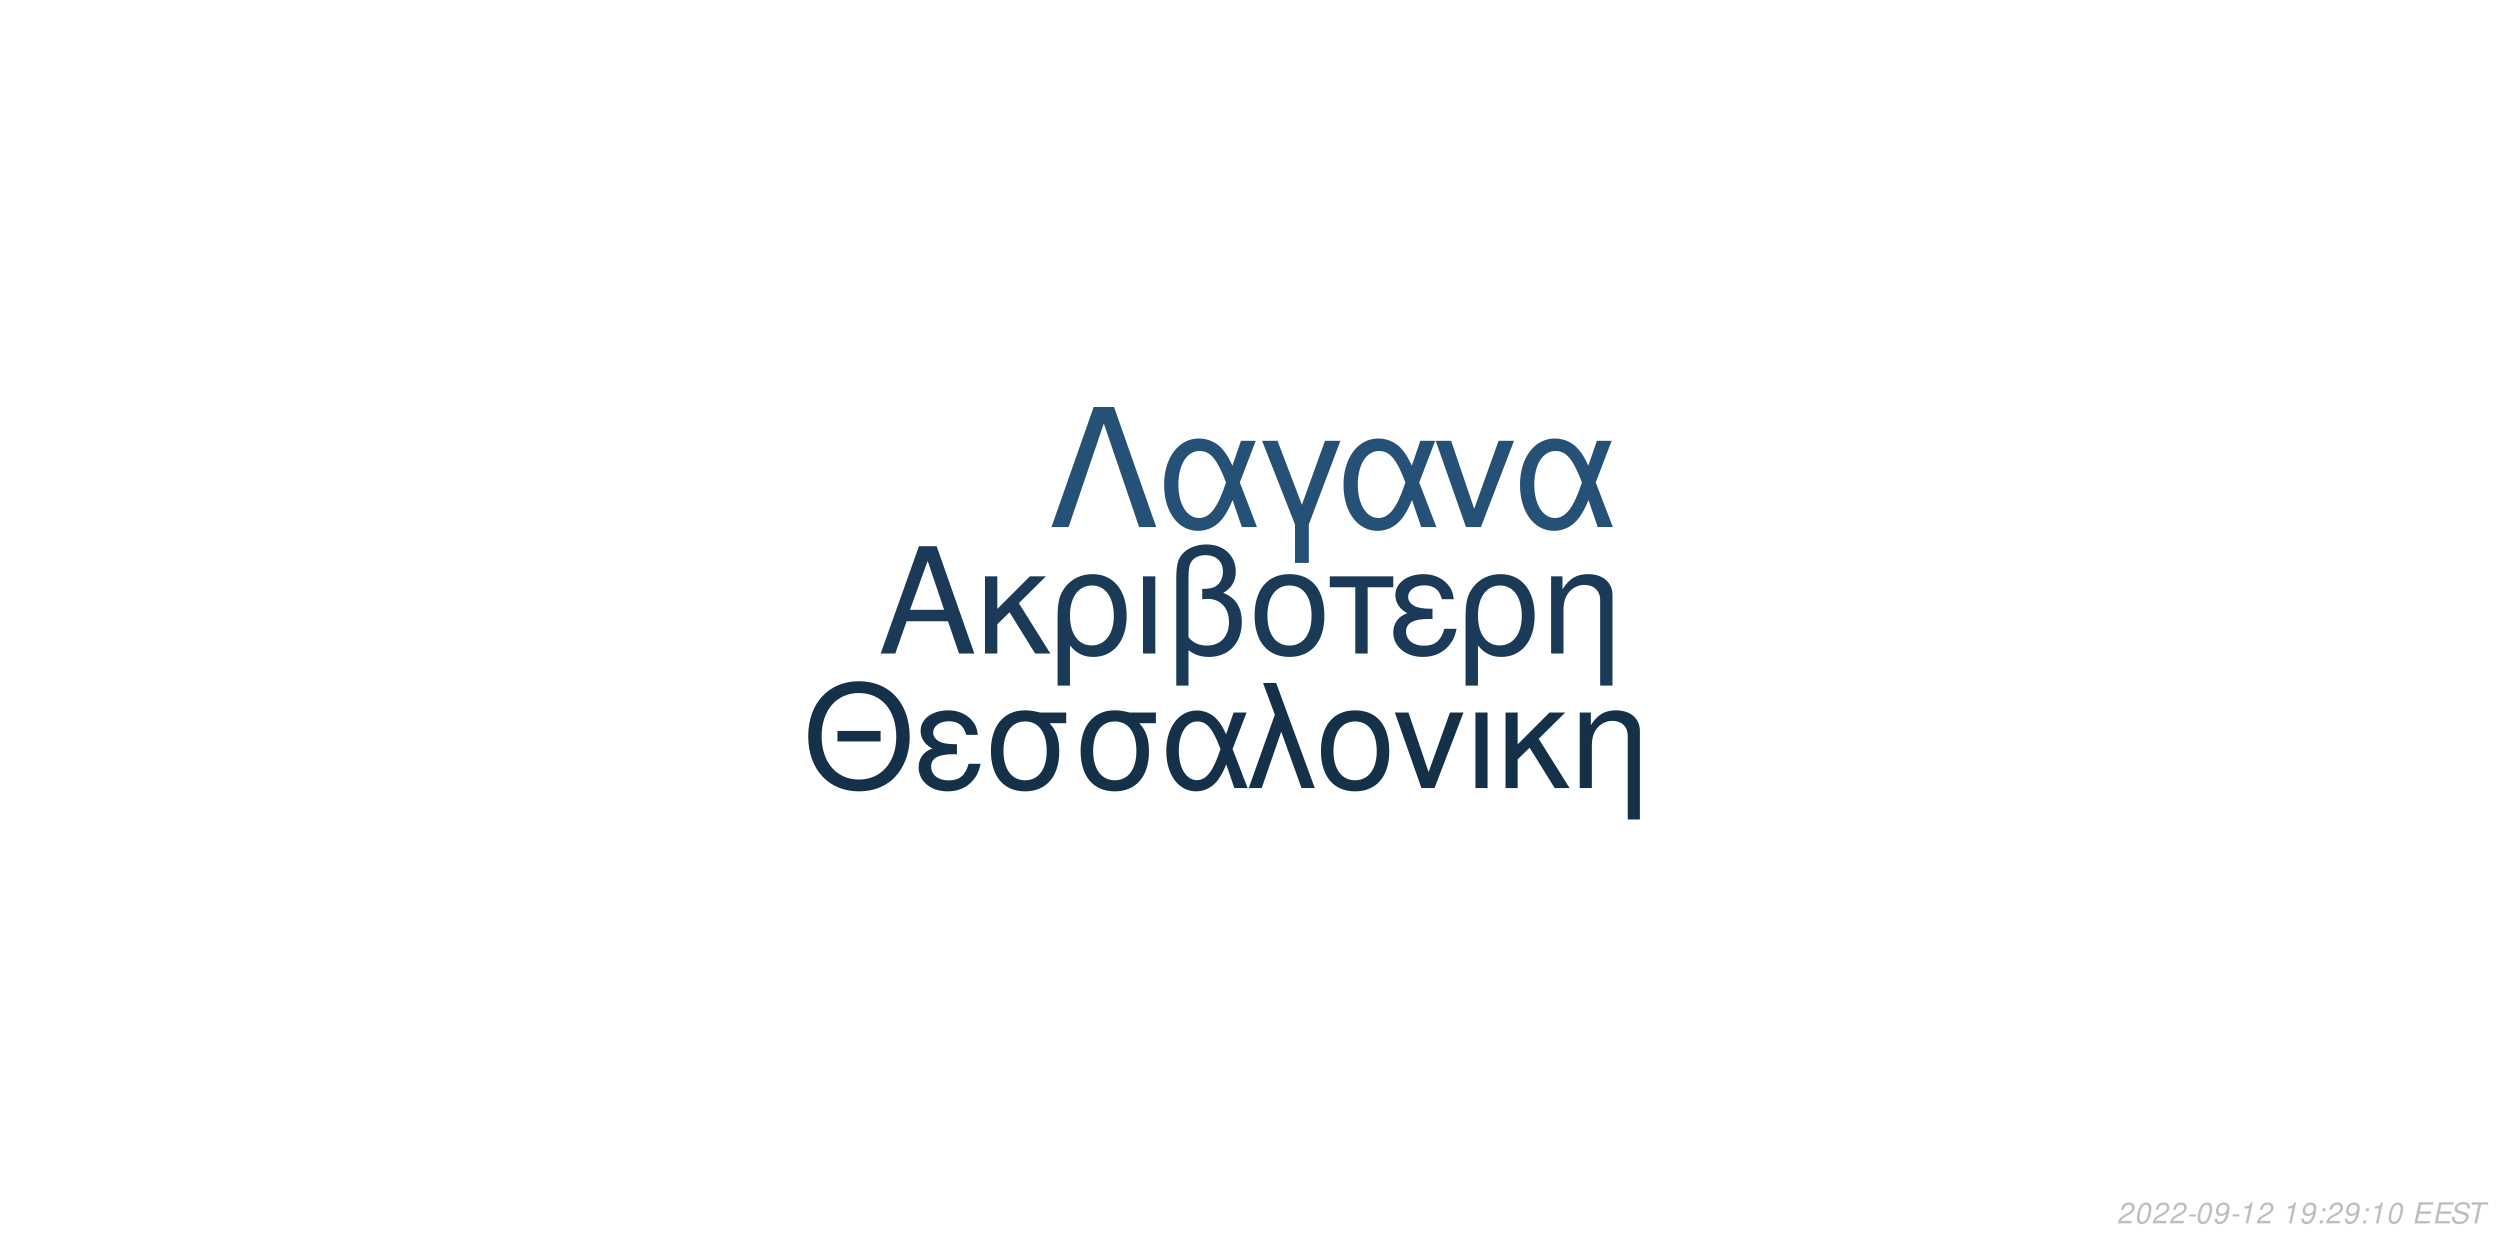
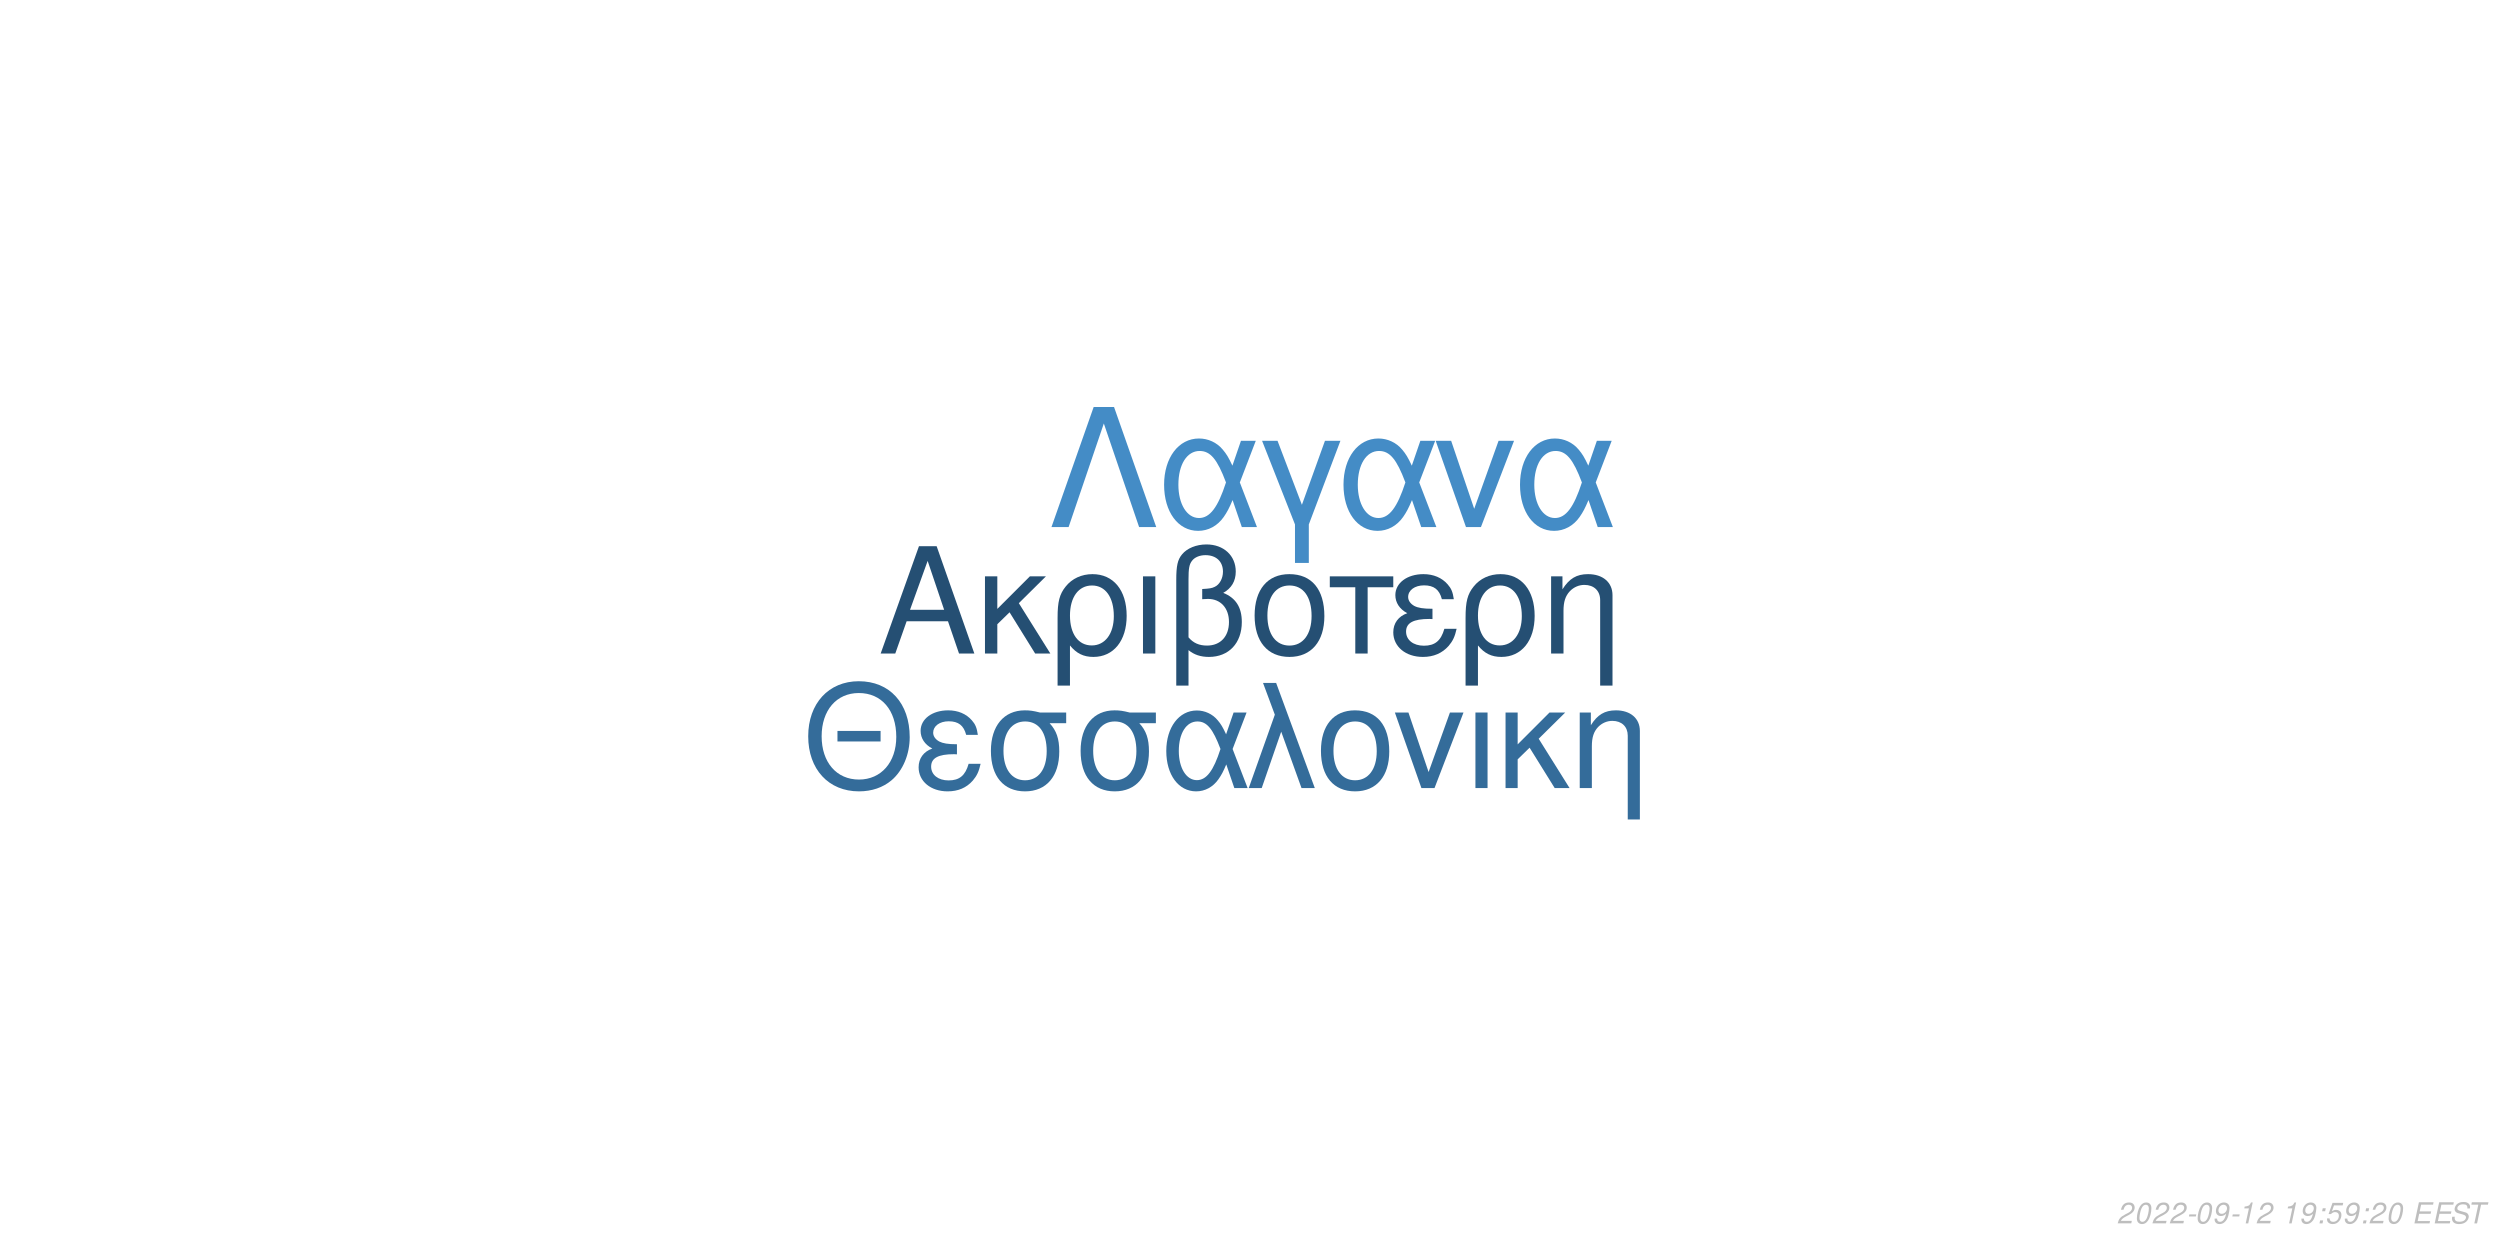
<svg xmlns="http://www.w3.org/2000/svg" xmlns:xlink="http://www.w3.org/1999/xlink" width="864pt" height="432pt" viewBox="0 0 864 432" version="1.1">
  <defs>
    <g>
      <symbol overflow="visible" id="glyph0-0">
        <path style="stroke:none;" d="" />
      </symbol>
      <symbol overflow="visible" id="glyph0-1">
        <path style="stroke:none;" d="M 24.125 -11.141 L 27.938 0 L 33.234 0 L 20.203 -37.094 L 14.094 -37.094 L 0.859 0 L 5.906 0 L 9.828 -11.141 Z M 22.797 -15.109 L 11 -15.109 L 17.094 -32.016 Z M 22.797 -15.109 " />
      </symbol>
      <symbol overflow="visible" id="glyph0-2">
        <path style="stroke:none;" d="M 7.172 -15.422 L 7.172 -26.672 L 2.906 -26.672 L 2.906 0 L 7.172 0 L 7.172 -10.125 L 11.406 -14.25 L 20.25 0 L 25.5 0 L 14.609 -17.406 L 23.969 -26.672 L 18.422 -26.672 Z M 7.172 -15.422 " />
      </symbol>
      <symbol overflow="visible" id="glyph0-3">
        <path style="stroke:none;" d="M 3 11.094 L 7.281 11.094 L 7.281 -2.797 C 9.516 -0.047 11.953 1.172 15.375 1.172 C 22.344 1.172 26.875 -4.422 26.875 -13.031 C 26.875 -21.891 22.297 -27.438 15.062 -27.438 C 11.297 -27.438 7.984 -25.906 5.797 -23.156 C 3.672 -20.516 3 -17.969 3 -12.359 Z M 14.906 -23.516 C 19.547 -23.516 22.438 -19.438 22.438 -12.922 C 22.438 -6.812 19.391 -2.797 14.812 -2.797 C 10.172 -2.797 7.281 -6.766 7.281 -13.125 C 7.281 -19.484 10.234 -23.516 14.906 -23.516 Z M 14.906 -23.516 " />
      </symbol>
      <symbol overflow="visible" id="glyph0-4">
        <path style="stroke:none;" d="M 3.516 0 L 7.781 0 L 7.781 -26.672 L 3.516 -26.672 Z M 3.516 0 " />
      </symbol>
      <symbol overflow="visible" id="glyph0-5">
        <path style="stroke:none;" d="M 4.016 11.094 L 8.25 11.094 L 8.25 -1.172 C 10.172 0.406 12.422 1.172 15.312 1.172 C 22.188 1.172 26.672 -3.609 26.672 -10.891 C 26.672 -15.984 24.578 -19.234 20.25 -20.969 C 23.109 -22.547 24.578 -25.031 24.578 -28.344 C 24.578 -33.844 20.406 -37.703 14.453 -37.703 C 10.938 -37.703 7.734 -36.391 6 -34.25 C 4.484 -32.422 4.016 -30.328 4.016 -25.391 Z M 8.25 -25.656 C 8.25 -29.359 8.5 -30.844 9.469 -32.062 C 10.375 -33.281 12.156 -34 14.094 -34 C 17.812 -34 20.156 -31.812 20.156 -28.297 C 20.156 -25.953 18.984 -23.812 17.297 -23.047 C 16.281 -22.547 15.469 -22.438 12.984 -22.297 L 12.984 -18.781 C 13.734 -18.828 14.344 -18.875 14.969 -18.875 C 19.344 -18.875 22.234 -15.719 22.234 -10.891 C 22.234 -5.906 19.281 -2.75 14.656 -2.75 C 11.953 -2.75 9.922 -3.609 8.25 -5.594 Z M 8.25 -25.656 " />
      </symbol>
      <symbol overflow="visible" id="glyph0-6">
        <path style="stroke:none;" d="M 14.094 -27.438 C 6.562 -27.438 2.094 -22.094 2.094 -13.125 C 2.094 -4.125 6.562 1.172 14.141 1.172 C 21.672 1.172 26.203 -4.172 26.203 -12.922 C 26.203 -22.188 21.828 -27.438 14.094 -27.438 Z M 14.141 -23.516 C 18.938 -23.516 21.781 -19.594 21.781 -12.984 C 21.781 -6.672 18.828 -2.75 14.141 -2.75 C 9.422 -2.75 6.516 -6.672 6.516 -13.125 C 6.516 -19.594 9.422 -23.516 14.141 -23.516 Z M 14.141 -23.516 " />
      </symbol>
      <symbol overflow="visible" id="glyph0-7">
        <path style="stroke:none;" d="M 7.891 0 L 12.156 0 L 12.156 -22.906 L 21.016 -22.906 L 21.016 -26.672 L -0.922 -26.672 L -0.922 -22.906 L 7.891 -22.906 Z M 7.891 0 " />
      </symbol>
      <symbol overflow="visible" id="glyph0-8">
        <path style="stroke:none;" d="M 14.562 -15.469 C 11.344 -15.469 9.562 -15.781 8.297 -16.438 C 6.922 -17.203 6.156 -18.328 6.156 -19.547 C 6.156 -21.891 8.453 -23.562 11.656 -23.562 C 15.062 -23.562 16.953 -22.094 17.812 -18.781 L 21.938 -18.781 C 21.578 -21.266 21.062 -22.5 19.797 -23.922 C 17.812 -26.203 14.906 -27.438 11.453 -27.438 C 5.797 -27.438 1.734 -24.375 1.734 -20.203 C 1.734 -17.609 3.156 -15.375 5.859 -13.938 C 2.797 -12.875 1.016 -10.484 1.016 -7.328 C 1.016 -2.391 5.297 1.172 11.25 1.172 C 14.969 1.172 17.906 -0.109 20.156 -2.641 C 21.578 -4.328 22.297 -5.797 22.906 -8.547 L 18.672 -8.547 C 17.5 -4.422 15.422 -2.703 11.609 -2.703 C 7.938 -2.703 5.438 -4.688 5.438 -7.578 C 5.438 -10.578 7.938 -11.953 13.484 -11.953 C 13.641 -11.953 14.094 -11.953 14.562 -11.906 Z M 14.562 -15.469 " />
      </symbol>
      <symbol overflow="visible" id="glyph0-9">
        <path style="stroke:none;" d="M 3.562 -26.672 L 3.562 0 L 7.844 0 L 7.844 -14.703 C 7.844 -17.906 8.5 -19.891 10.031 -21.531 C 11.406 -22.953 13.188 -23.719 15.062 -23.719 C 18.375 -23.719 20.516 -21.672 20.516 -18.469 L 20.516 11.094 L 24.781 11.094 L 24.781 -20.156 C 24.781 -24.578 21.469 -27.438 16.328 -27.438 C 12.359 -27.438 9.828 -25.906 7.484 -22.188 L 7.484 -26.672 Z M 3.562 -26.672 " />
      </symbol>
      <symbol overflow="visible" id="glyph1-0">
        <path style="stroke:none;" d="" />
      </symbol>
      <symbol overflow="visible" id="glyph1-1">
        <path style="stroke:none;" d="M 26.859 -19.734 L 11.953 -19.734 L 11.953 -16.094 L 26.859 -16.094 Z M 19.328 -36.922 C 8.922 -36.922 1.844 -29.25 1.844 -17.891 C 1.844 -6.484 8.875 1.141 19.391 1.141 C 23.812 1.141 27.703 -0.203 30.641 -2.688 C 34.578 -6.031 36.922 -11.656 36.922 -17.594 C 36.922 -29.297 30 -36.922 19.328 -36.922 Z M 19.328 -32.844 C 27.203 -32.844 32.281 -26.906 32.281 -17.688 C 32.281 -8.922 27.062 -2.938 19.391 -2.938 C 11.609 -2.938 6.484 -8.922 6.484 -17.891 C 6.484 -26.859 11.609 -32.844 19.328 -32.844 Z M 19.328 -32.844 " />
      </symbol>
      <symbol overflow="visible" id="glyph1-2">
        <path style="stroke:none;" d="M 14.25 -15.141 C 11.109 -15.141 9.375 -15.453 8.125 -16.094 C 6.781 -16.844 6.031 -17.938 6.031 -19.141 C 6.031 -21.422 8.266 -23.078 11.406 -23.078 C 14.75 -23.078 16.594 -21.625 17.438 -18.391 L 21.469 -18.391 C 21.125 -20.828 20.625 -22.031 19.391 -23.422 C 17.438 -25.656 14.594 -26.859 11.219 -26.859 C 5.688 -26.859 1.688 -23.875 1.688 -19.781 C 1.688 -17.234 3.094 -15.047 5.734 -13.656 C 2.734 -12.609 1 -10.266 1 -7.172 C 1 -2.344 5.188 1.141 11.016 1.141 C 14.656 1.141 17.547 -0.094 19.734 -2.594 C 21.125 -4.234 21.828 -5.688 22.422 -8.375 L 18.281 -8.375 C 17.141 -4.328 15.094 -2.641 11.359 -2.641 C 7.766 -2.641 5.328 -4.578 5.328 -7.422 C 5.328 -10.359 7.766 -11.703 13.203 -11.703 C 13.359 -11.703 13.797 -11.703 14.25 -11.656 Z M 14.25 -15.141 " />
      </symbol>
      <symbol overflow="visible" id="glyph1-3">
        <path style="stroke:none;" d="M 29 -26.109 L 19.938 -26.109 C 17.594 -26.703 16.438 -26.859 14.703 -26.859 C 7.469 -26.859 2.984 -21.469 2.984 -12.859 C 2.984 -4.031 7.375 1.141 14.797 1.141 C 22.172 1.141 26.609 -4.078 26.609 -12.656 C 26.609 -17.047 25.656 -19.828 23.266 -22.422 L 29 -22.422 Z M 14.797 -23.016 C 19.531 -23.016 22.266 -19.234 22.266 -12.75 C 22.266 -6.531 19.438 -2.688 14.797 -2.688 C 10.172 -2.688 7.328 -6.531 7.328 -12.859 C 7.328 -19.188 10.172 -23.016 14.797 -23.016 Z M 14.797 -23.016 " />
      </symbol>
      <symbol overflow="visible" id="glyph1-4">
        <path style="stroke:none;" d="M 29.344 -26.109 L 24.859 -26.109 L 22.266 -18.578 C 21.125 -21.031 20.484 -22.125 19.328 -23.469 C 17.547 -25.609 14.906 -26.812 12.156 -26.812 C 5.984 -26.812 1.594 -20.984 1.594 -12.812 C 1.594 -4.578 5.828 1.141 11.906 1.141 C 14.953 1.141 17.734 -0.344 19.625 -3.047 C 20.672 -4.531 21.281 -5.688 22.328 -8.172 L 25.109 0 L 29.703 0 L 24.516 -13.5 Z M 20.328 -13.5 C 17.891 -5.922 15.453 -2.734 12.156 -2.734 C 8.516 -2.734 5.922 -6.922 5.922 -12.812 C 5.922 -18.938 8.516 -23.016 12.359 -23.016 C 15.594 -23.016 17.688 -20.531 20.328 -13.5 Z M 20.328 -13.5 " />
      </symbol>
      <symbol overflow="visible" id="glyph1-5">
        <path style="stroke:none;" d="M 1.094 0 L 5.578 0 L 12.312 -19.484 L 19.328 0 L 23.922 0 L 10.562 -36.328 L 6.031 -36.328 L 10.109 -25.359 Z M 1.094 0 " />
      </symbol>
      <symbol overflow="visible" id="glyph1-6">
        <path style="stroke:none;" d="M 13.797 -26.859 C 6.422 -26.859 2.047 -21.625 2.047 -12.859 C 2.047 -4.031 6.422 1.141 13.859 1.141 C 21.234 1.141 25.656 -4.078 25.656 -12.656 C 25.656 -21.719 21.375 -26.859 13.797 -26.859 Z M 13.859 -23.016 C 18.531 -23.016 21.328 -19.188 21.328 -12.703 C 21.328 -6.531 18.438 -2.688 13.859 -2.688 C 9.219 -2.688 6.375 -6.531 6.375 -12.859 C 6.375 -19.188 9.219 -23.016 13.859 -23.016 Z M 13.859 -23.016 " />
      </symbol>
      <symbol overflow="visible" id="glyph1-7">
        <path style="stroke:none;" d="M 14.297 0 L 24.312 -26.109 L 19.625 -26.109 L 12.25 -5.531 L 5.281 -26.109 L 0.594 -26.109 L 9.766 0 Z M 14.297 0 " />
      </symbol>
      <symbol overflow="visible" id="glyph1-8">
        <path style="stroke:none;" d="M 3.438 0 L 7.625 0 L 7.625 -26.109 L 3.438 -26.109 Z M 3.438 0 " />
      </symbol>
      <symbol overflow="visible" id="glyph1-9">
        <path style="stroke:none;" d="M 7.031 -15.094 L 7.031 -26.109 L 2.844 -26.109 L 2.844 0 L 7.031 0 L 7.031 -9.922 L 11.156 -13.953 L 19.828 0 L 24.969 0 L 14.297 -17.047 L 23.469 -26.109 L 18.031 -26.109 Z M 7.031 -15.094 " />
      </symbol>
      <symbol overflow="visible" id="glyph1-10">
        <path style="stroke:none;" d="M 3.484 -26.109 L 3.484 0 L 7.672 0 L 7.672 -14.406 C 7.672 -17.547 8.328 -19.484 9.812 -21.078 C 11.156 -22.469 12.906 -23.219 14.75 -23.219 C 17.984 -23.219 20.078 -21.234 20.078 -18.094 L 20.078 10.859 L 24.266 10.859 L 24.266 -19.734 C 24.266 -24.062 21.031 -26.859 16 -26.859 C 12.109 -26.859 9.609 -25.359 7.328 -21.719 L 7.328 -26.109 Z M 3.484 -26.109 " />
      </symbol>
      <symbol overflow="visible" id="glyph2-0">
        <path style="stroke:none;" d="" />
      </symbol>
      <symbol overflow="visible" id="glyph2-1">
        <path style="stroke:none;" d="M 22.531 -41.484 L 15.484 -41.484 L 0.906 0 L 6.828 0 L 19 -35.797 L 31.188 0 L 37.109 0 Z M 22.531 -41.484 " />
      </symbol>
      <symbol overflow="visible" id="glyph2-2">
        <path style="stroke:none;" d="M 33.516 -29.812 L 28.391 -29.812 L 25.438 -21.219 C 24.125 -24.016 23.391 -25.266 22.078 -26.797 C 20.031 -29.25 17.016 -30.609 13.891 -30.609 C 6.828 -30.609 1.828 -23.953 1.828 -14.625 C 1.828 -5.234 6.656 1.312 13.594 1.312 C 17.078 1.312 20.266 -0.391 22.422 -3.469 C 23.609 -5.172 24.297 -6.484 25.5 -9.328 L 28.688 0 L 33.922 0 L 28 -15.422 Z M 23.219 -15.422 C 20.422 -6.766 17.641 -3.125 13.891 -3.125 C 9.734 -3.125 6.766 -7.906 6.766 -14.625 C 6.766 -21.625 9.734 -26.297 14.109 -26.297 C 17.812 -26.297 20.203 -23.453 23.219 -15.422 Z M 23.219 -15.422 " />
      </symbol>
      <symbol overflow="visible" id="glyph2-3">
        <path style="stroke:none;" d="M 12.062 12.406 L 16.844 12.406 L 16.844 -0.906 L 27.766 -29.812 L 22.422 -29.812 L 14.453 -7.688 L 6.031 -29.812 L 0.688 -29.812 L 12.062 -0.906 Z M 12.062 12.406 " />
      </symbol>
      <symbol overflow="visible" id="glyph2-4">
        <path style="stroke:none;" d="M 16.328 0 L 27.766 -29.812 L 22.422 -29.812 L 14 -6.312 L 6.031 -29.812 L 0.688 -29.812 L 11.156 0 Z M 16.328 0 " />
      </symbol>
      <symbol overflow="visible" id="glyph3-0">
        <path style="stroke:none;" d="" />
      </symbol>
      <symbol overflow="visible" id="glyph3-1">
        <path style="stroke:none;" d="M 5.234 -0.875 L 1.469 -0.875 C 1.641 -1.375 2.203 -1.891 3.109 -2.344 L 4.234 -2.938 C 5.562 -3.625 6.219 -4.469 6.219 -5.484 C 6.219 -5.938 6.062 -6.359 5.797 -6.656 C 5.469 -7.047 4.984 -7.234 4.312 -7.234 C 2.766 -7.234 1.891 -6.453 1.484 -4.734 L 2.375 -4.734 C 2.484 -5.188 2.609 -5.484 2.797 -5.75 C 3.094 -6.203 3.609 -6.453 4.188 -6.453 C 4.891 -6.453 5.344 -6.031 5.344 -5.375 C 5.344 -4.703 4.859 -4.094 4.016 -3.656 L 2.984 -3.125 C 1.234 -2.188 0.797 -1.656 0.344 -0.016 L 5.047 -0.016 Z M 5.234 -0.875 " />
      </symbol>
      <symbol overflow="visible" id="glyph3-2">
        <path style="stroke:none;" d="M 4.203 -7.234 C 3.375 -7.234 2.688 -6.812 2.125 -5.984 C 1.484 -5.047 0.984 -3.188 0.984 -1.734 C 0.984 -1.109 1.172 -0.562 1.484 -0.266 C 1.797 0.047 2.281 0.234 2.766 0.234 C 3.625 0.234 4.281 -0.156 4.859 -1.016 C 5.516 -1.953 6 -3.797 6 -5.266 C 6 -6.5 5.328 -7.234 4.203 -7.234 Z M 4.094 -6.453 C 4.734 -6.453 5.125 -5.984 5.125 -5.156 C 5.125 -4.203 4.781 -2.625 4.406 -1.812 C 3.984 -0.938 3.516 -0.547 2.875 -0.547 C 2.25 -0.547 1.875 -1.031 1.875 -1.828 C 1.875 -2.797 2.203 -4.344 2.594 -5.203 C 2.984 -6.047 3.453 -6.453 4.094 -6.453 Z M 4.094 -6.453 " />
      </symbol>
      <symbol overflow="visible" id="glyph3-3">
        <path style="stroke:none;" d="M 3.516 -3.125 L 1.125 -3.125 L 0.969 -2.406 L 3.359 -2.406 Z M 3.516 -3.125 " />
      </symbol>
      <symbol overflow="visible" id="glyph3-4">
        <path style="stroke:none;" d="M 0.844 -1.656 C 0.844 -1.547 0.844 -1.438 0.844 -1.375 C 0.844 -0.406 1.531 0.234 2.578 0.234 C 3.203 0.234 3.766 0.016 4.297 -0.438 C 4.938 -1 5.312 -1.656 5.594 -2.719 C 5.844 -3.672 6.016 -4.766 6.016 -5.375 C 6.016 -5.844 5.844 -6.328 5.547 -6.656 C 5.203 -7.031 4.703 -7.234 4.062 -7.234 C 2.516 -7.234 1.297 -5.938 1.297 -4.266 C 1.297 -3.203 1.984 -2.547 3.047 -2.547 C 3.484 -2.547 3.953 -2.672 4.281 -2.891 C 4.406 -2.984 4.547 -3.078 4.828 -3.344 C 4.438 -1.484 3.703 -0.547 2.703 -0.547 C 2.109 -0.547 1.719 -0.938 1.719 -1.547 L 1.719 -1.656 Z M 3.953 -6.453 C 4.625 -6.453 5.141 -5.953 5.141 -5.281 C 5.141 -4.188 4.312 -3.312 3.297 -3.312 C 2.594 -3.312 2.172 -3.734 2.172 -4.453 C 2.172 -5.562 2.984 -6.453 3.953 -6.453 Z M 3.953 -6.453 " />
      </symbol>
      <symbol overflow="visible" id="glyph3-5">
        <path style="stroke:none;" d="M 3.703 -5.188 L 2.594 0 L 3.469 0 L 5.016 -7.234 L 4.438 -7.234 C 3.906 -6.156 3.688 -6.016 2.234 -5.812 L 2.109 -5.188 Z M 3.703 -5.188 " />
      </symbol>
      <symbol overflow="visible" id="glyph3-6">
        <path style="stroke:none;" d="" />
      </symbol>
      <symbol overflow="visible" id="glyph3-7">
        <path style="stroke:none;" d="M 2.359 -1.031 L 1.312 -1.031 L 1.094 0 L 2.141 0 Z M 3.266 -5.234 L 2.219 -5.234 L 2 -4.203 L 3.047 -4.203 Z M 3.266 -5.234 " />
      </symbol>
      <symbol overflow="visible" id="glyph3-8">
+         <path style="stroke:none;" d="M 6.297 -7.094 L 2.594 -7.094 L 1.234 -3.234 L 2.047 -3.234 C 2.656 -3.766 2.938 -3.906 3.531 -3.906 C 4.328 -3.906 4.797 -3.453 4.797 -2.688 C 4.797 -1.438 3.969 -0.547 2.828 -0.547 C 2.031 -0.547 1.609 -0.938 1.578 -1.734 L 0.703 -1.734 L 0.703 -1.516 C 0.703 -0.938 0.844 -0.547 1.188 -0.266 C 1.562 0.062 2.078 0.234 2.703 0.234 C 3.656 0.234 4.391 -0.156 4.984 -0.922 C 5.422 -1.5 5.672 -2.234 5.672 -2.953 C 5.672 -4 4.938 -4.672 3.812 -4.672 C 3.328 -4.672 2.906 -4.547 2.406 -4.234 L 3.109 -6.219 L 6.109 -6.219 Z M 6.297 -7.094 " />
+       </symbol>
+       <symbol overflow="visible" id="glyph3-9">
        <path style="stroke:none;" d="M 2.547 -3.312 L 6.5 -3.312 L 6.688 -4.141 L 2.719 -4.141 L 3.219 -6.469 L 7.344 -6.469 L 7.516 -7.297 L 2.453 -7.297 L 0.906 0 L 6.125 0 L 6.297 -0.812 L 2.016 -0.812 Z M 2.547 -3.312 " />
      </symbol>
-       <symbol overflow="visible" id="glyph3-9">
+       <symbol overflow="visible" id="glyph3-10">
        <path style="stroke:none;" d="M 7.062 -5.156 C 7.125 -5.438 7.141 -5.562 7.141 -5.703 C 7.141 -6.156 6.938 -6.594 6.594 -6.891 C 6.188 -7.25 5.656 -7.406 4.875 -7.406 C 3.844 -7.406 3.047 -7.125 2.5 -6.562 C 2.094 -6.141 1.781 -5.438 1.781 -4.922 C 1.781 -4.297 2.219 -3.766 2.891 -3.562 L 4.594 -3.094 C 5.406 -2.859 5.734 -2.578 5.734 -2.094 C 5.734 -1.781 5.547 -1.406 5.266 -1.141 C 4.844 -0.766 4.266 -0.578 3.453 -0.578 C 2.328 -0.578 1.812 -0.984 1.812 -1.906 C 1.812 -2.047 1.812 -2.125 1.844 -2.312 L 0.984 -2.312 C 0.906 -2.062 0.891 -1.906 0.891 -1.688 C 0.891 -0.484 1.797 0.234 3.297 0.234 C 4.359 0.234 5.234 -0.062 5.812 -0.609 C 6.344 -1.078 6.688 -1.797 6.688 -2.375 C 6.688 -2.641 6.609 -2.906 6.453 -3.156 C 6.234 -3.5 5.938 -3.703 5.469 -3.828 L 3.75 -4.312 C 2.984 -4.547 2.734 -4.734 2.734 -5.188 C 2.734 -5.547 2.875 -5.844 3.188 -6.109 C 3.547 -6.438 4.031 -6.594 4.703 -6.594 C 5.266 -6.594 5.688 -6.484 5.906 -6.297 C 6.094 -6.125 6.219 -5.797 6.219 -5.516 C 6.219 -5.422 6.203 -5.344 6.188 -5.156 Z M 7.062 -5.156 " />
      </symbol>
-       <symbol overflow="visible" id="glyph3-10">
+       <symbol overflow="visible" id="glyph3-11">
        <path style="stroke:none;" d="M 4.938 -6.469 L 7.312 -6.469 L 7.484 -7.297 L 1.75 -7.297 L 1.578 -6.469 L 3.984 -6.469 L 2.609 0 L 3.547 0 Z M 4.938 -6.469 " />
      </symbol>
    </g>
  </defs>
  <g id="surface1">
    <rect x="0" y="0" width="864" height="432" style="fill:rgb(100%,100%,100%);fill-opacity:1;stroke:none;" />
-     <g style="fill:rgb(10.196%,22.745%,34.118%);fill-opacity:1;">
+     <g style="fill:rgb(14.51%,30.98%,45.098%);fill-opacity:1;">
      <use xlink:href="#glyph0-1" x="303.5" y="225.861" />
      <use xlink:href="#glyph0-2" x="337.5" y="225.861" />
      <use xlink:href="#glyph0-3" x="362.5" y="225.861" />
      <use xlink:href="#glyph0-4" x="391.5" y="225.861" />
      <use xlink:href="#glyph0-5" x="402.5" y="225.861" />
      <use xlink:href="#glyph0-6" x="431.5" y="225.861" />
      <use xlink:href="#glyph0-7" x="460.5" y="225.861" />
      <use xlink:href="#glyph0-8" x="480.5" y="225.861" />
      <use xlink:href="#glyph0-3" x="503.5" y="225.861" />
      <use xlink:href="#glyph0-9" x="532.5" y="225.861" />
    </g>
-     <g style="fill:rgb(8.235%,18.824%,28.627%);fill-opacity:1;">
+     <g style="fill:rgb(20.392%,42.353%,60.392%);fill-opacity:1;">
      <use xlink:href="#glyph1-1" x="277.473" y="272.354" />
      <use xlink:href="#glyph1-2" x="316.473" y="272.354" />
      <use xlink:href="#glyph1-3" x="339.473" y="272.354" />
      <use xlink:href="#glyph1-3" x="370.473" y="272.354" />
      <use xlink:href="#glyph1-4" x="401.473" y="272.354" />
      <use xlink:href="#glyph1-5" x="430.473" y="272.354" />
      <use xlink:href="#glyph1-6" x="454.473" y="272.354" />
      <use xlink:href="#glyph1-7" x="481.473" y="272.354" />
      <use xlink:href="#glyph1-8" x="506.473" y="272.354" />
      <use xlink:href="#glyph1-9" x="517.473" y="272.354" />
      <use xlink:href="#glyph1-10" x="542.473" y="272.354" />
    </g>
-     <g style="fill:rgb(14.902%,31.765%,46.667%);fill-opacity:1;">
+     <g style="fill:rgb(26.667%,54.902%,77.647%);fill-opacity:1;">
      <use xlink:href="#glyph2-1" x="362.484" y="182.152" />
      <use xlink:href="#glyph2-2" x="400.484" y="182.152" />
      <use xlink:href="#glyph2-3" x="435.484" y="182.152" />
      <use xlink:href="#glyph2-2" x="462.484" y="182.152" />
      <use xlink:href="#glyph2-4" x="495.484" y="182.152" />
      <use xlink:href="#glyph2-2" x="523.484" y="182.152" />
    </g>
    <g style="fill:rgb(74.51%,74.51%,74.51%);fill-opacity:1;">
      <use xlink:href="#glyph3-1" x="731.52" y="422.81" />
      <use xlink:href="#glyph3-2" x="737.52" y="422.81" />
      <use xlink:href="#glyph3-1" x="743.52" y="422.81" />
      <use xlink:href="#glyph3-1" x="749.52" y="422.81" />
      <use xlink:href="#glyph3-3" x="755.52" y="422.81" />
      <use xlink:href="#glyph3-2" x="758.52" y="422.81" />
      <use xlink:href="#glyph3-4" x="764.52" y="422.81" />
      <use xlink:href="#glyph3-3" x="770.52" y="422.81" />
      <use xlink:href="#glyph3-5" x="773.52" y="422.81" />
      <use xlink:href="#glyph3-1" x="779.52" y="422.81" />
      <use xlink:href="#glyph3-6" x="785.52" y="422.81" />
      <use xlink:href="#glyph3-5" x="788.52" y="422.81" />
      <use xlink:href="#glyph3-4" x="794.52" y="422.81" />
      <use xlink:href="#glyph3-7" x="800.52" y="422.81" />
-       <use xlink:href="#glyph3-1" x="803.52" y="422.81" />
+       <use xlink:href="#glyph3-8" x="803.52" y="422.81" />
      <use xlink:href="#glyph3-4" x="809.52" y="422.81" />
      <use xlink:href="#glyph3-7" x="815.52" y="422.81" />
-       <use xlink:href="#glyph3-5" x="818.52" y="422.81" />
+       <use xlink:href="#glyph3-1" x="818.52" y="422.81" />
      <use xlink:href="#glyph3-2" x="824.52" y="422.81" />
      <use xlink:href="#glyph3-6" x="830.52" y="422.81" />
-       <use xlink:href="#glyph3-8" x="833.52" y="422.81" />
-       <use xlink:href="#glyph3-8" x="840.52" y="422.81" />
-       <use xlink:href="#glyph3-9" x="846.52" y="422.81" />
-       <use xlink:href="#glyph3-10" x="852.52" y="422.81" />
+       <use xlink:href="#glyph3-9" x="833.52" y="422.81" />
+       <use xlink:href="#glyph3-9" x="840.52" y="422.81" />
+       <use xlink:href="#glyph3-10" x="846.52" y="422.81" />
+       <use xlink:href="#glyph3-11" x="852.52" y="422.81" />
    </g>
  </g>
</svg>
